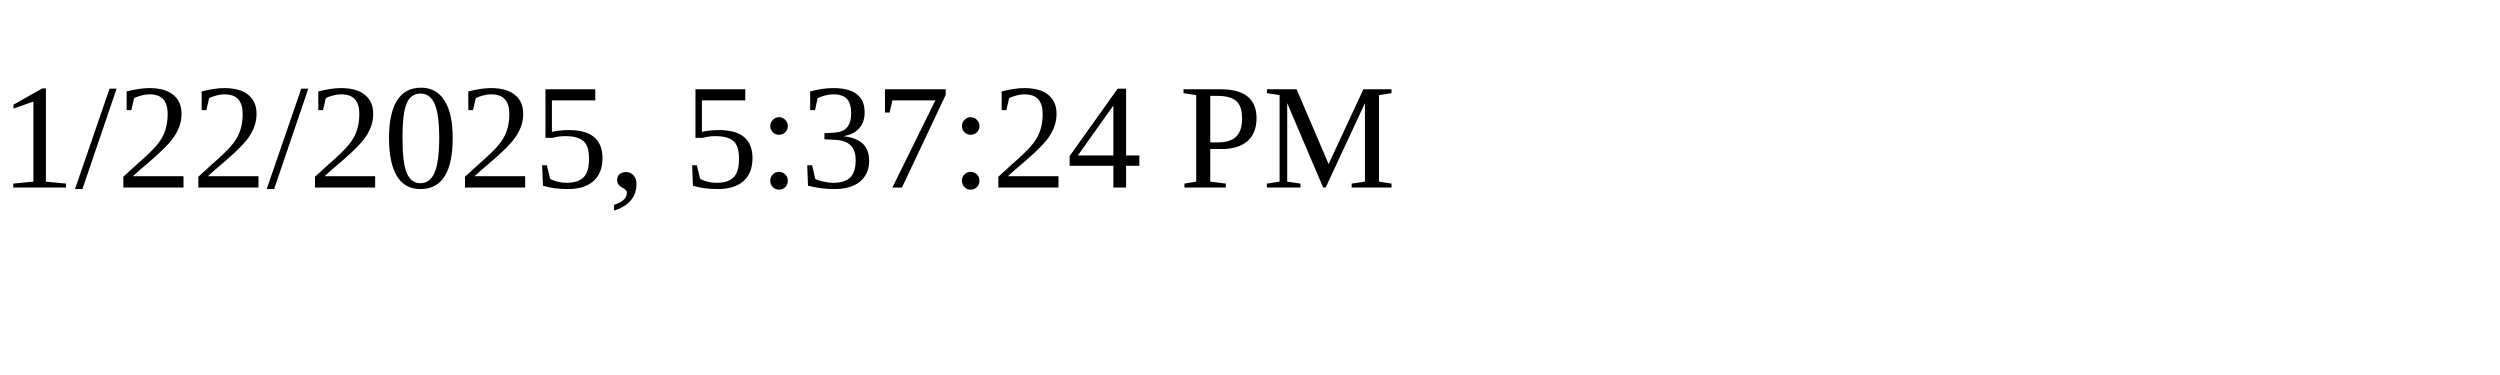
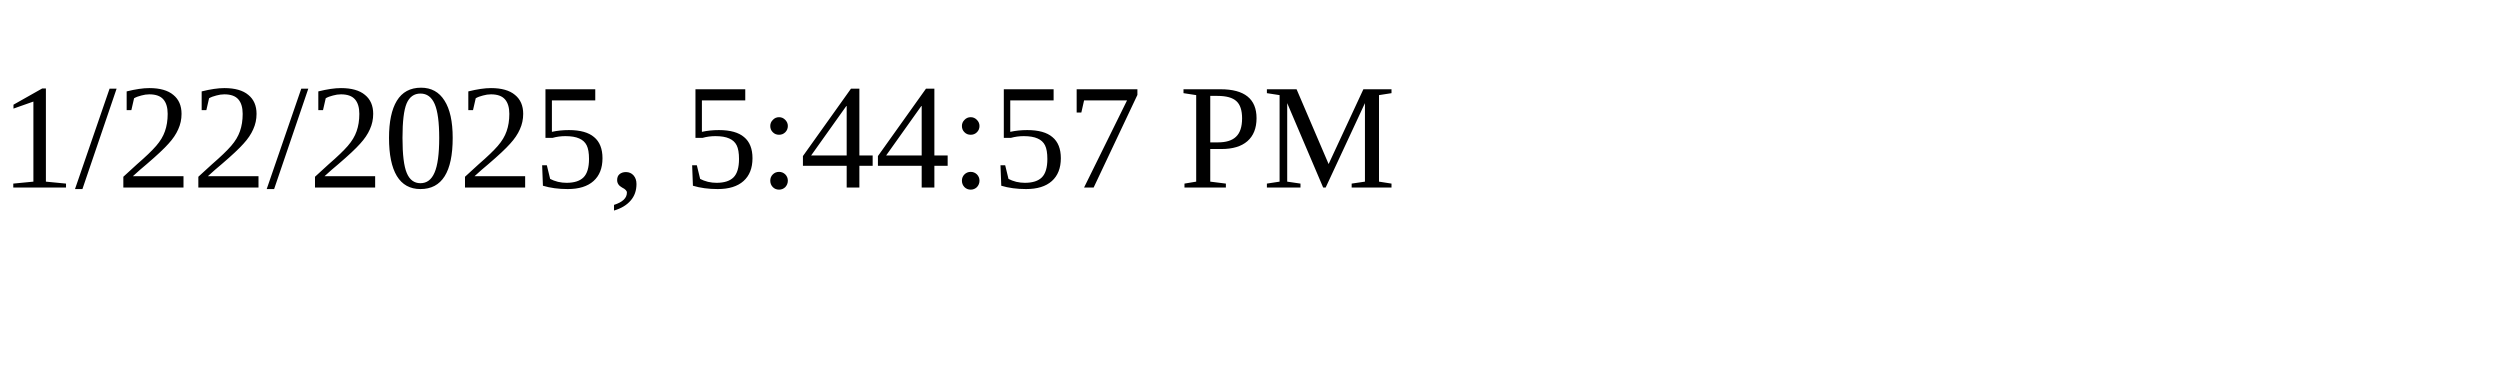
<svg xmlns="http://www.w3.org/2000/svg" height="30" width="200">
-   <text x="0" y="15">1/22/2025, 5:37:24 PM</text>
+   <text x="0" y="15">1/22/2025, 5:44:57 PM</text>
</svg>
